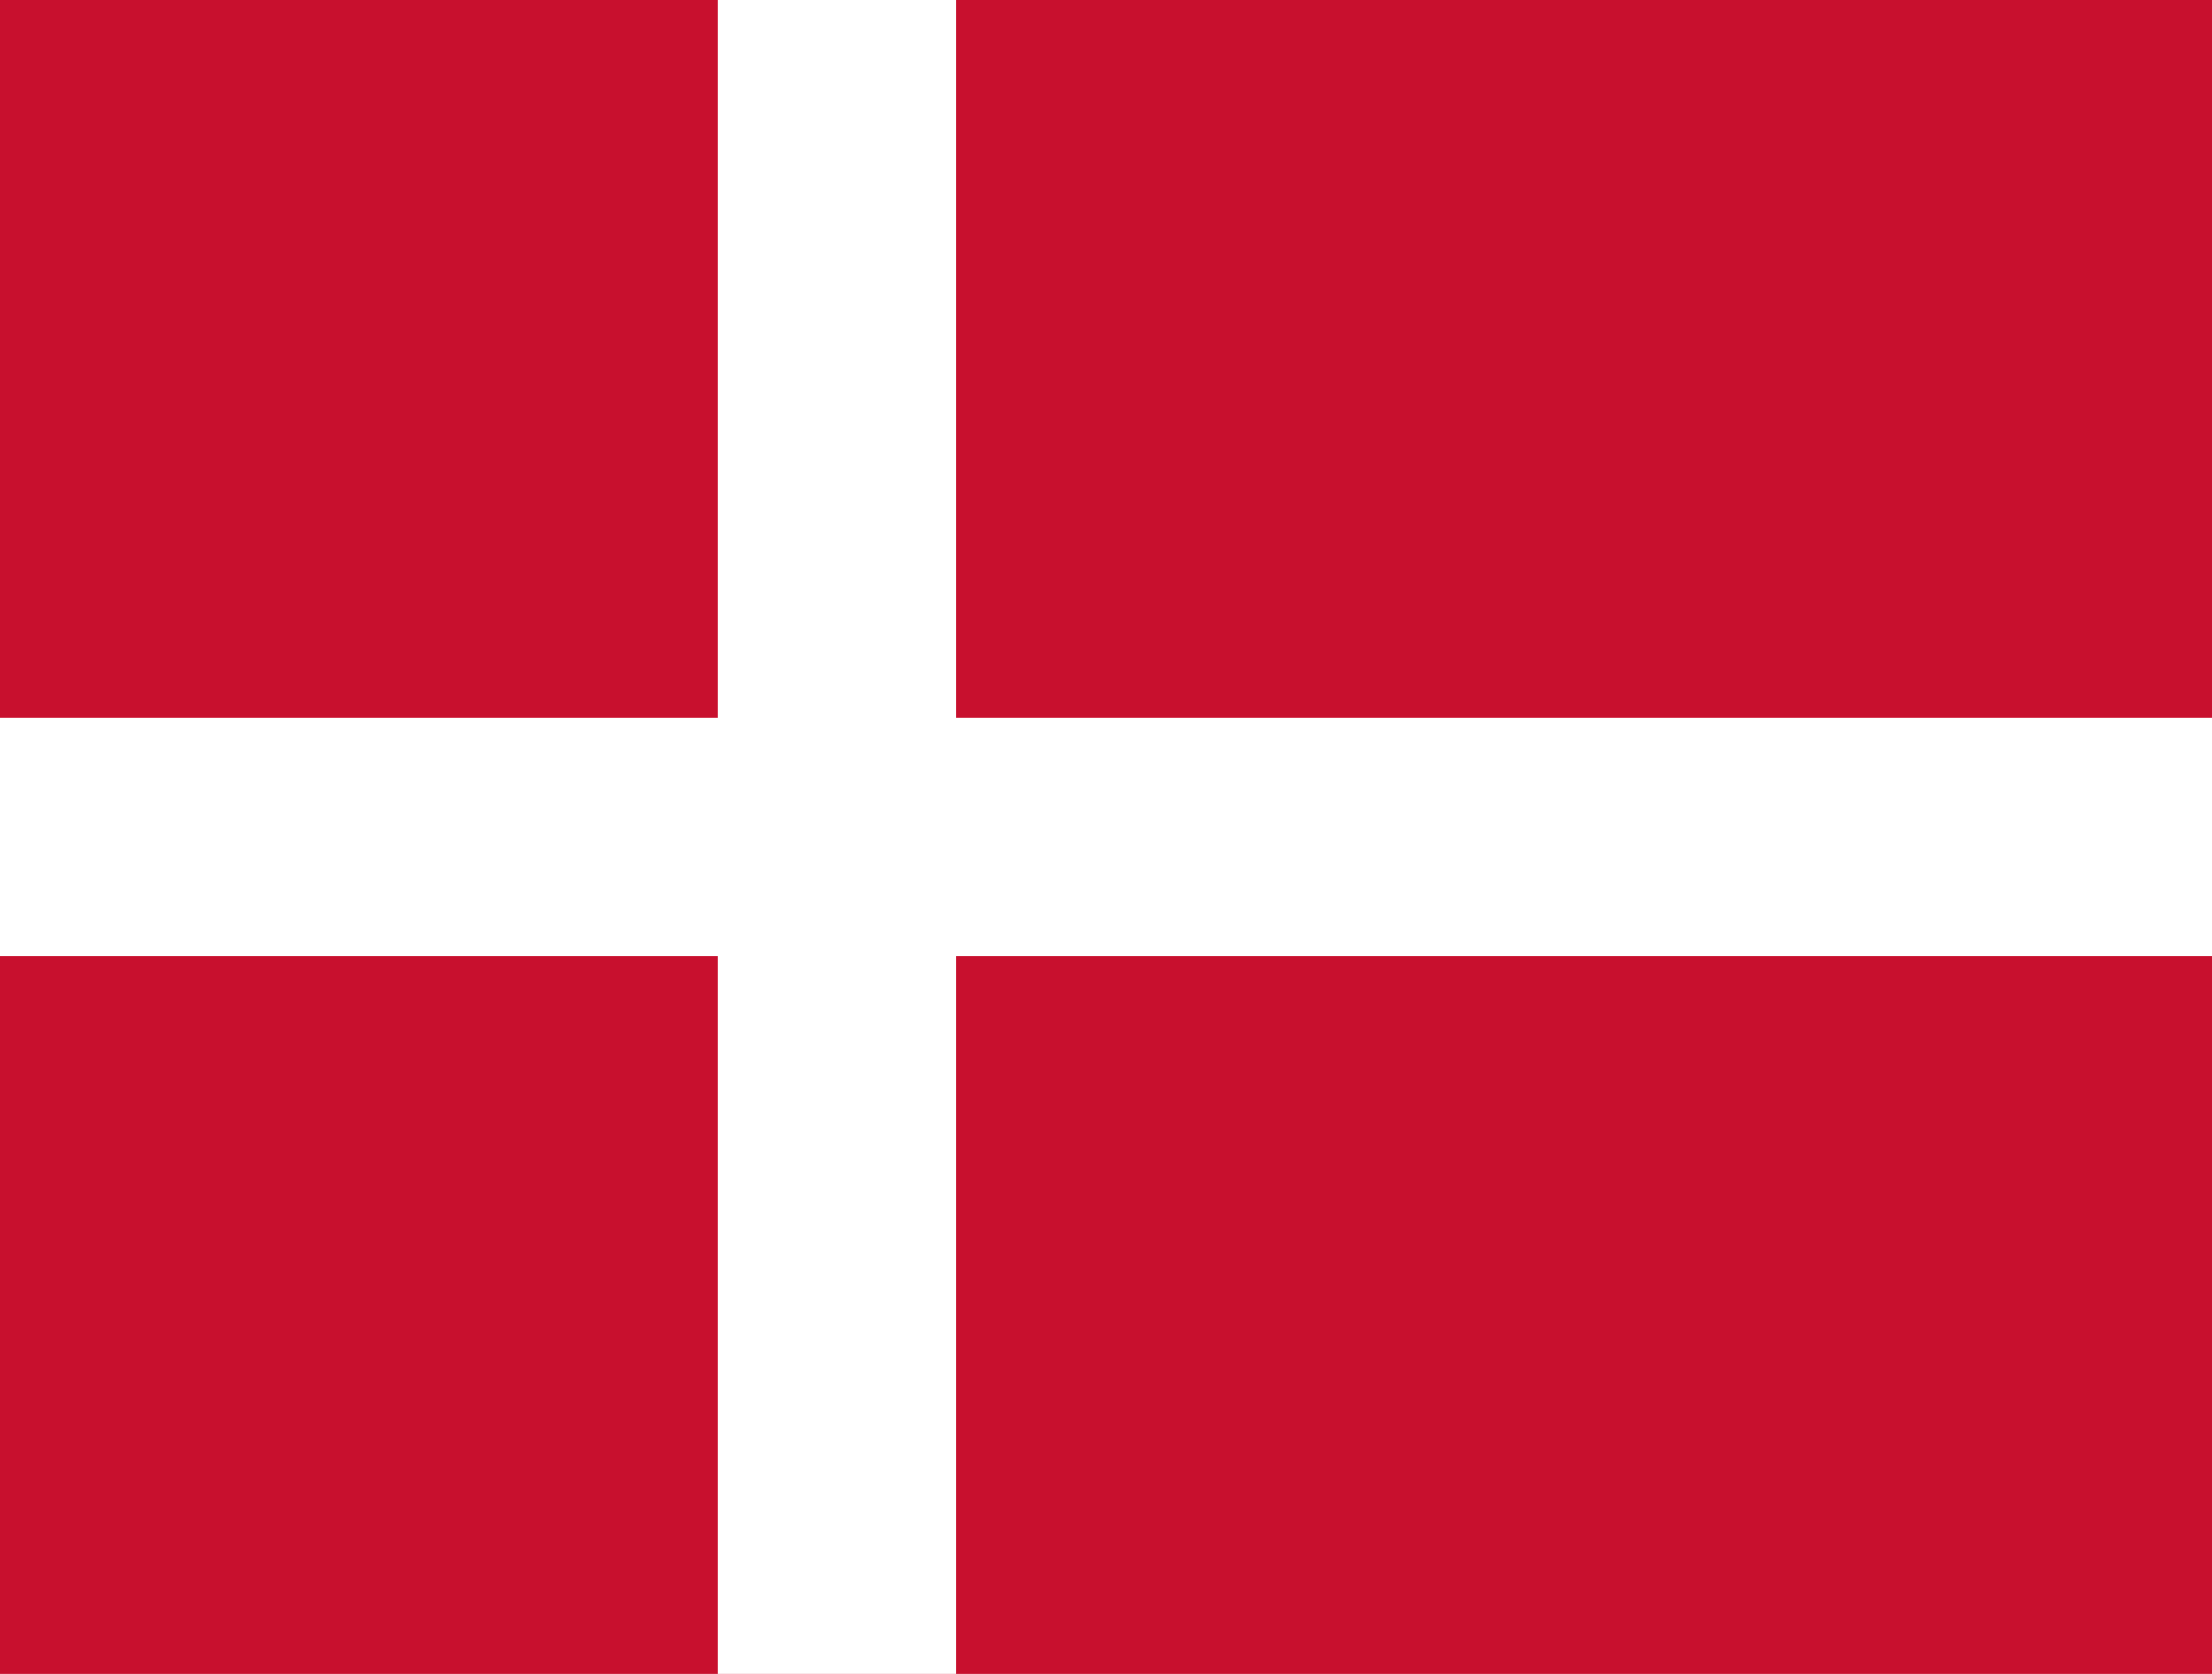
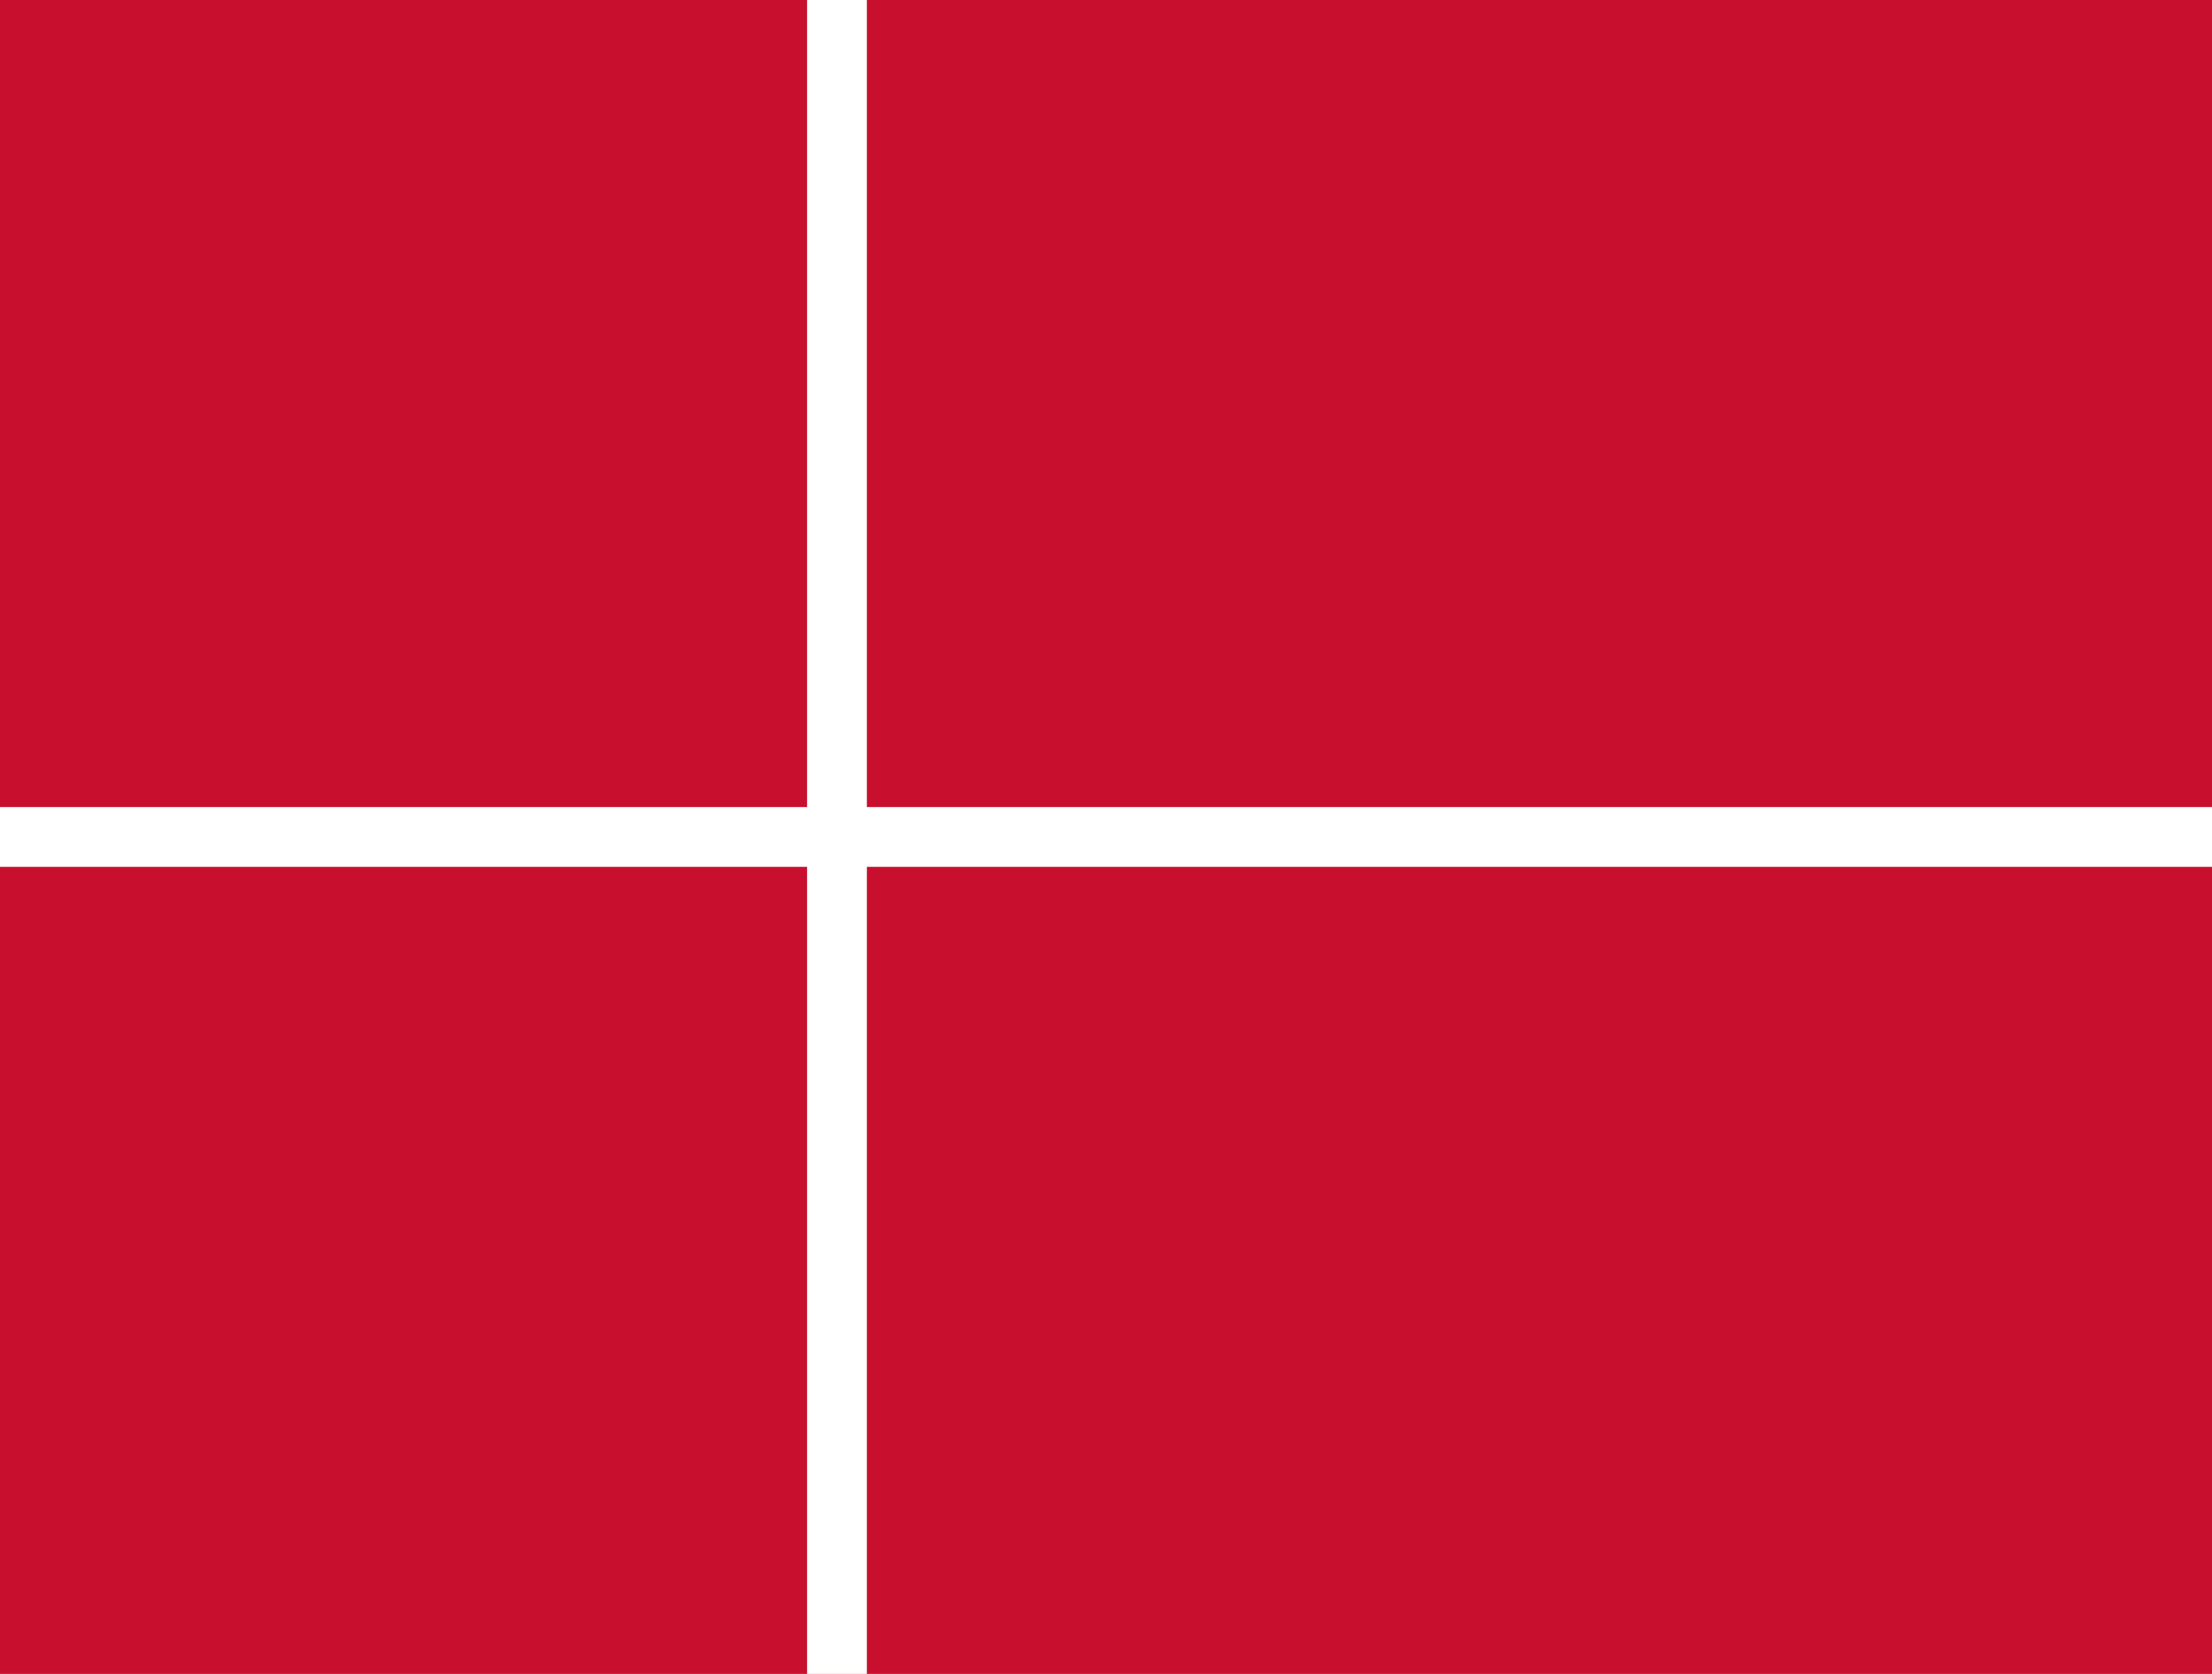
<svg xmlns="http://www.w3.org/2000/svg" viewBox="0 0 37 28">
  <path fill="#c8102e" d="M0,0H37V28H0Z" />
-   <path stroke="#fff" stroke-width="4" d="M0,14h37M14,0v28" />
+   <path stroke="#fff" strokeWidth="4" d="M0,14h37M14,0v28" />
</svg>
